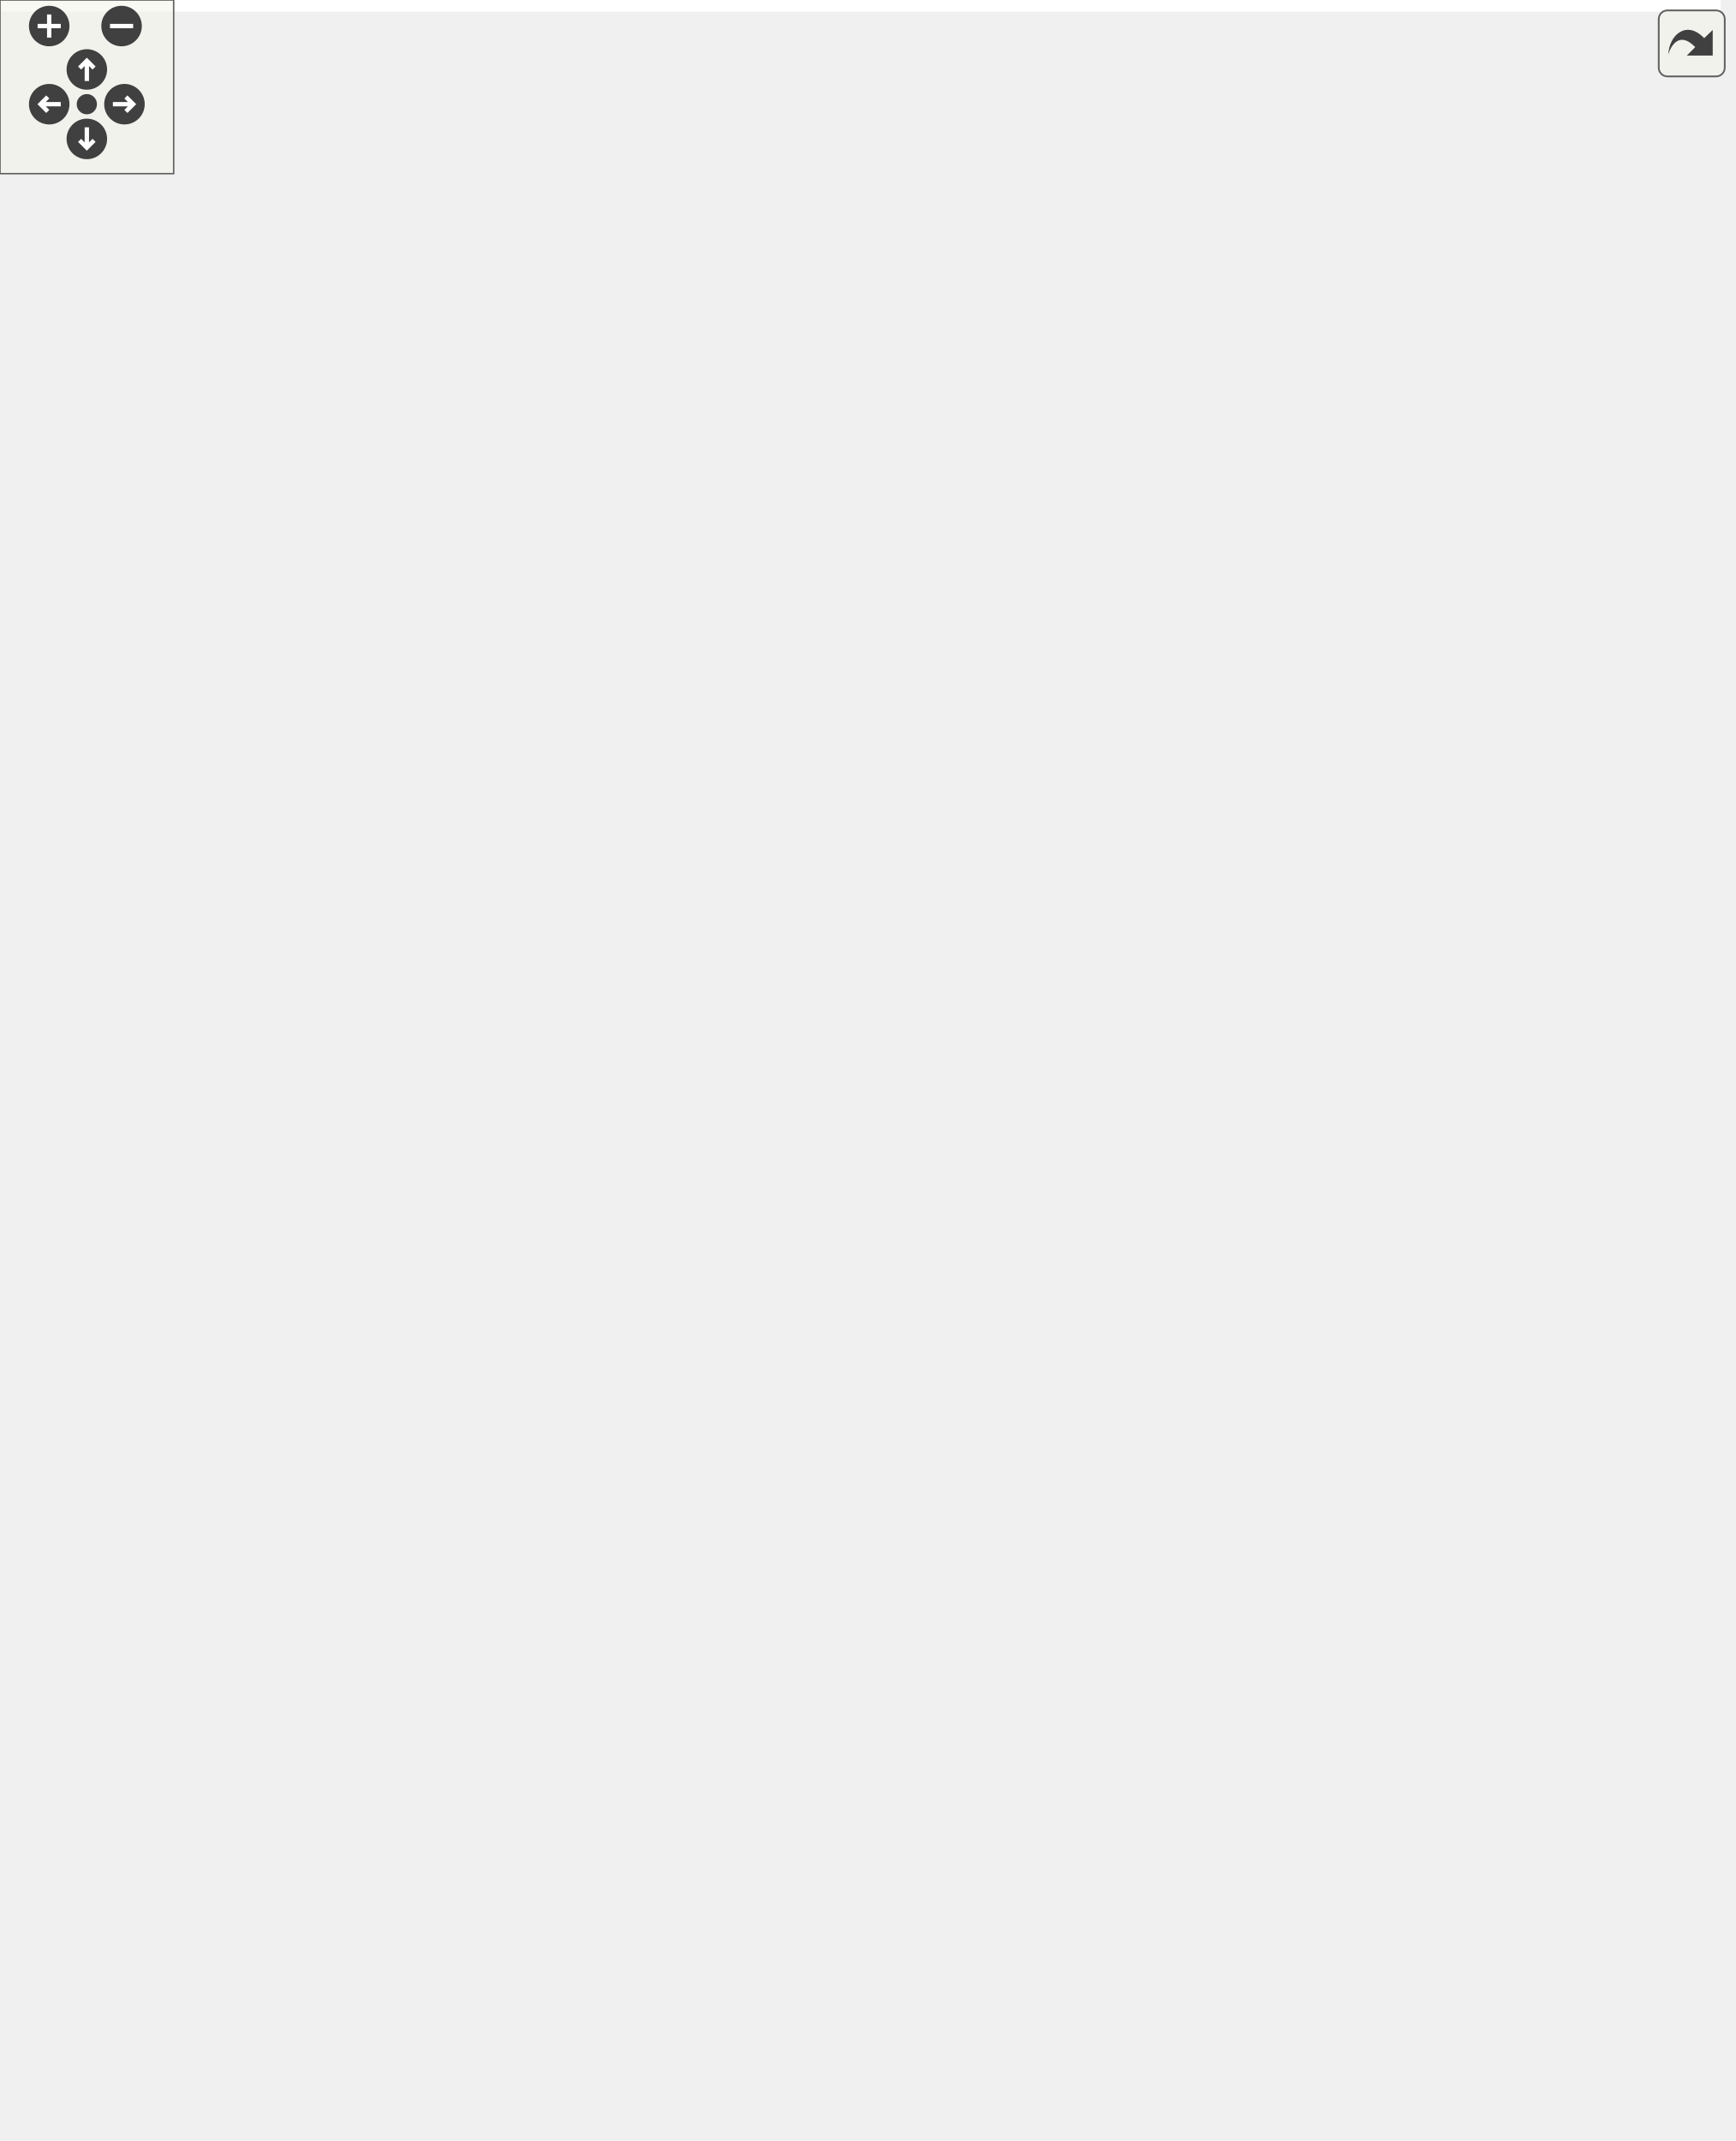
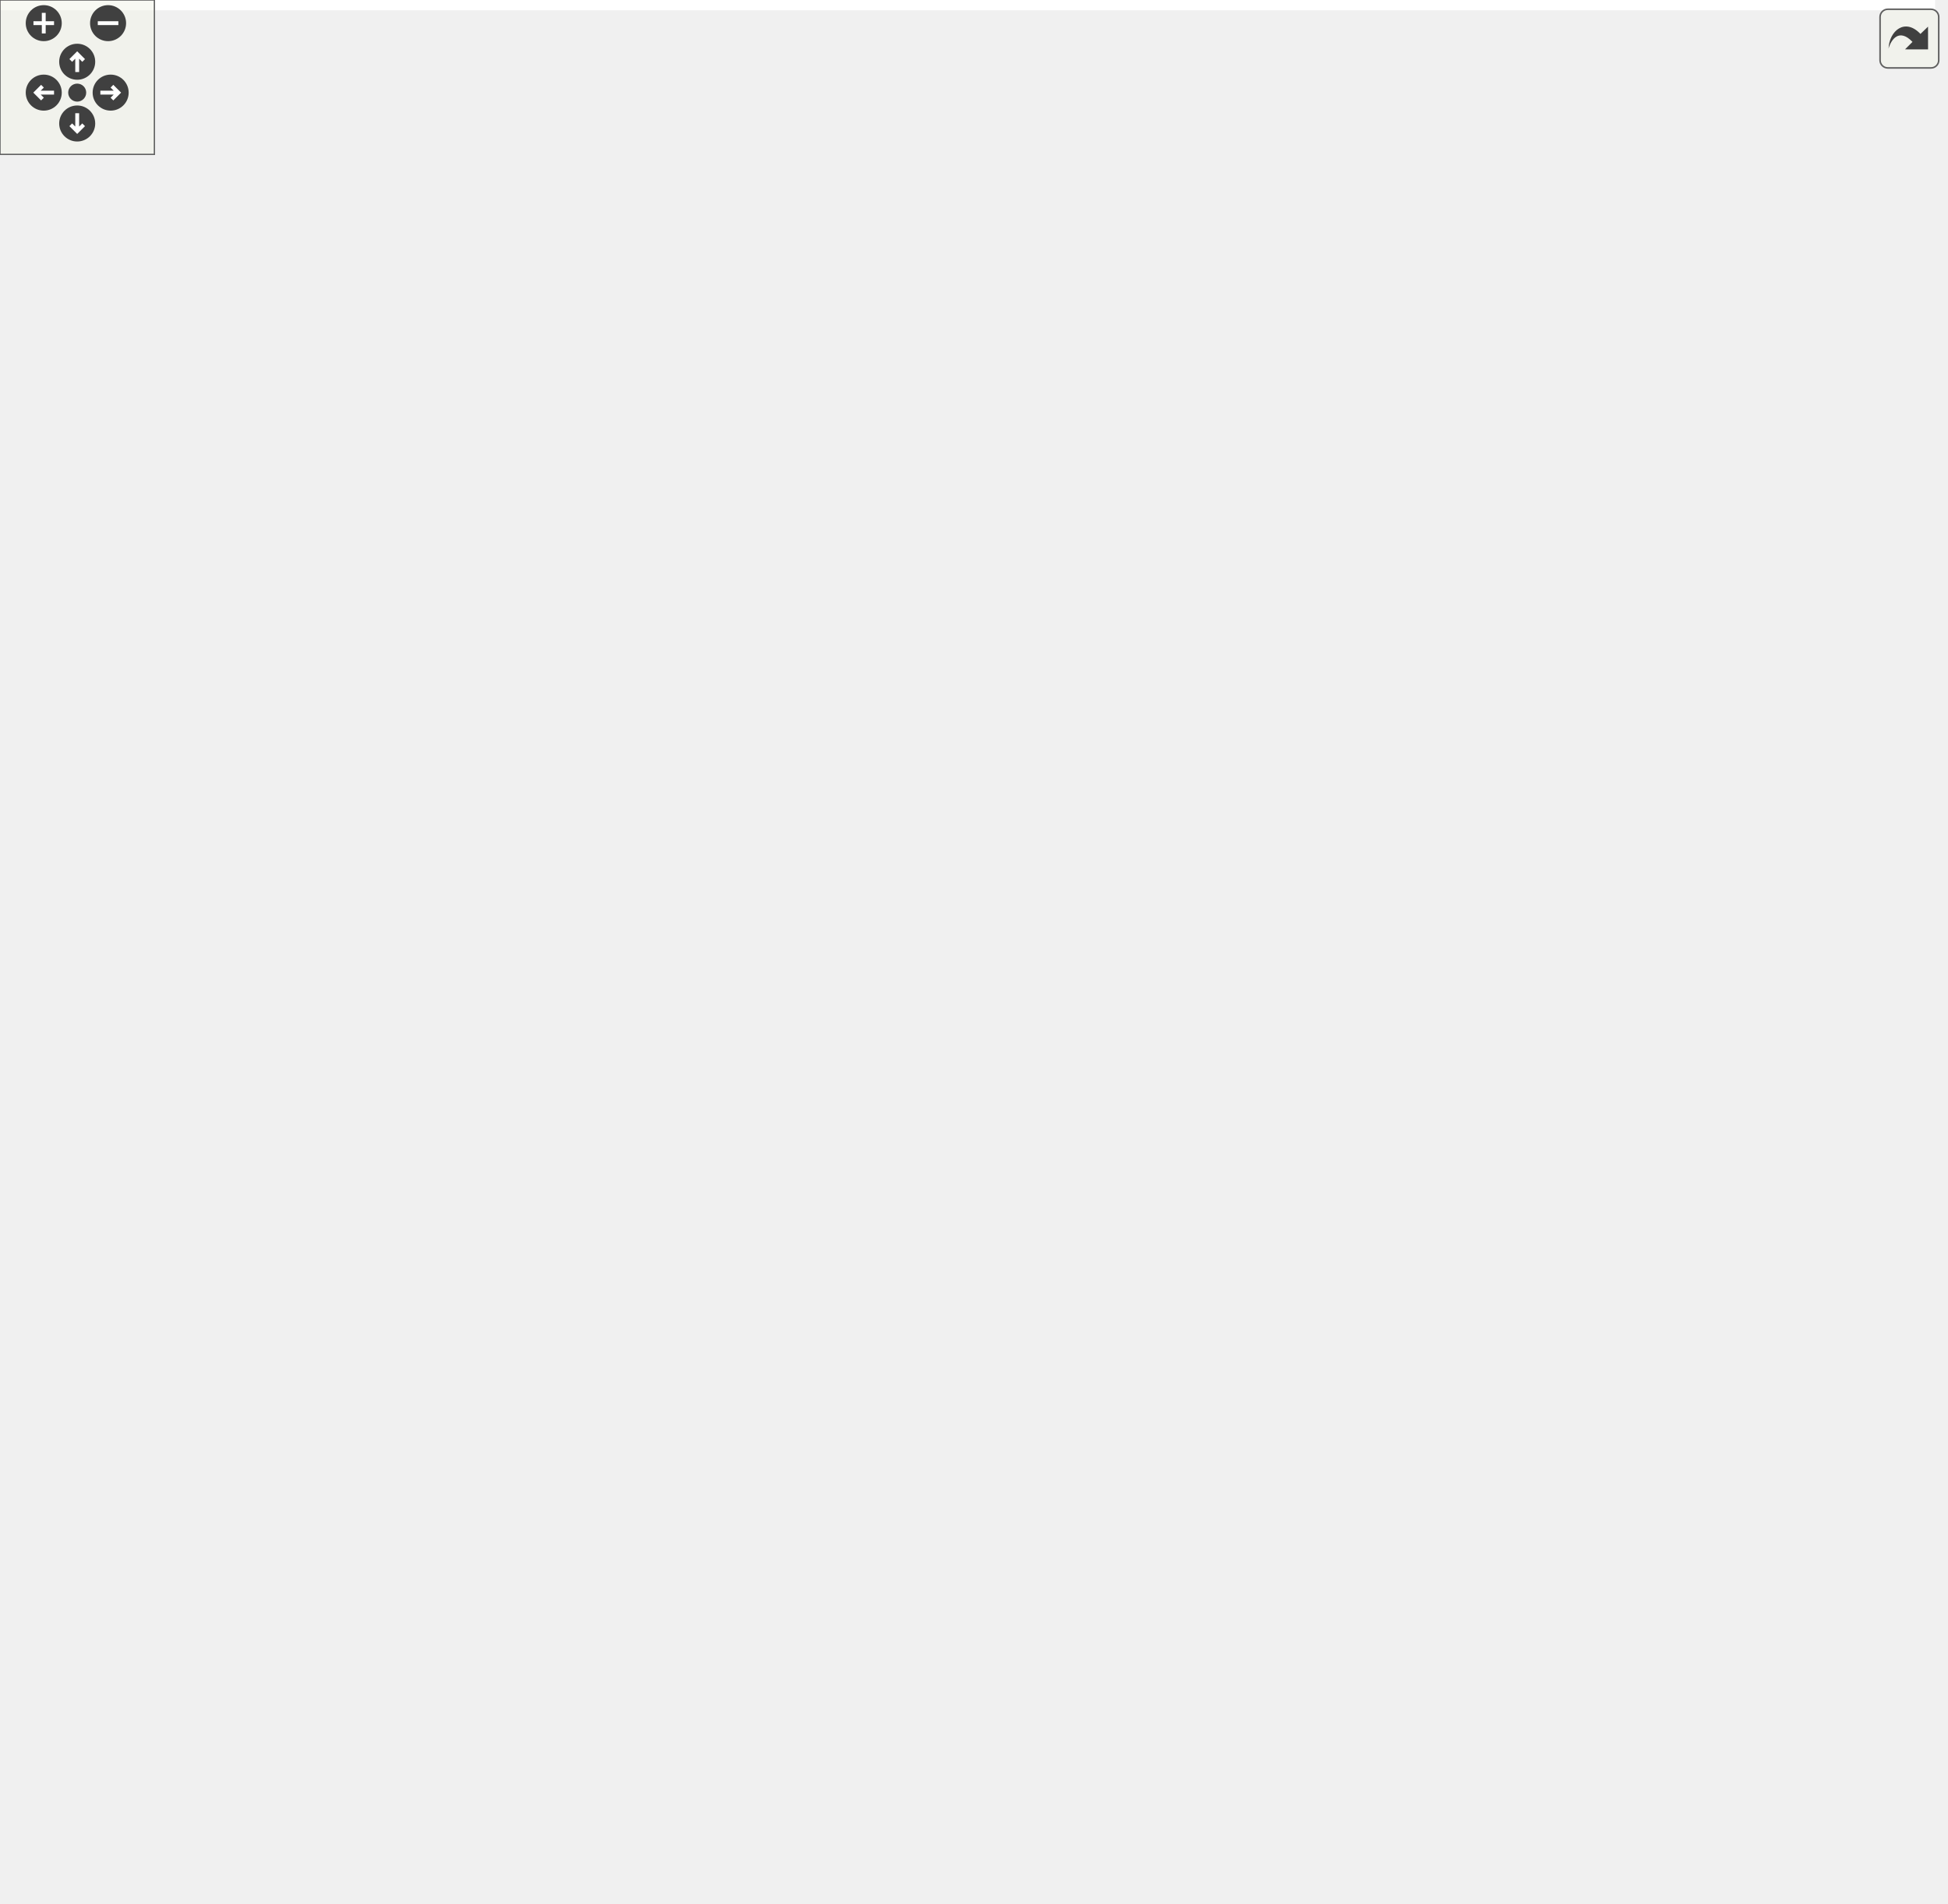
<svg xmlns="http://www.w3.org/2000/svg" xmlns:xlink="http://www.w3.org/1999/xlink" id="main" version="1.1" xml:space="preserve">
  <style type="text/css">
.edge:hover path { stroke: red; }
.edge:hover polygon { stroke: red; fill: red; }
</style>
  <defs>
    <circle id="rim" cx="0" cy="0" r="7" />
    <circle id="rim2" cx="0" cy="0" r="3.5" />
    <g id="zoomPlus">
      <use xlink:href="#rim" fill="#404040">
        <set attributeName="fill" to="#808080" begin="zoomplus.mouseover" end="zoomplus.mouseout" />
      </use>
      <path d="M-4,0h8M0,-4v8" fill="none" stroke="white" stroke-width="1.5" pointer-events="none" />
    </g>
    <g id="zoomMin">
      <use xlink:href="#rim" fill="#404040">
        <set attributeName="fill" to="#808080" begin="zoomminus.mouseover" end="zoomminus.mouseout" />
      </use>
      <path d="M-4,0h8" fill="none" stroke="white" stroke-width="1.5" pointer-events="none" />
    </g>
    <g id="dirArrow">
      <path fill="none" stroke="white" stroke-width="1.5" d="M0,-3.0v7 M-2.5,-0.5L0,-3.0L2.5,-0.5" />
    </g>
    <g id="resetDef">
      <use xlink:href="#rim2" fill="#404040">
        <set attributeName="fill" to="#808080" begin="reset.mouseover" end="reset.mouseout" />
      </use>
    </g>
  </defs>
  <svg id="graph" class="graph">
    <g id="viewport">
-       <polygon fill="white" stroke="transparent" points="-4,4 -4,-679 594.5,-679 594.5,4 -4,4" />
+       <polygon fill="white" stroke="transparent" points="-4,4 -4,-679 752,-679 752,4 -4,4" />
      <g id="node1" class="node">
        <g id="a_node1">
          <a xlink:title=" ">
-             <polygon fill="#bfbfbf" stroke="black" points="240.5,-0.5 240.5,-200.5 408.5,-200.5 408.5,-0.5 240.5,-0.5" />
-             <text text-anchor="start" x="248.5" y="-188.5" font-family="Helvetica,sans-Serif" font-size="10.00">pocketmine\network</text>
-             <text text-anchor="middle" x="324.5" y="-177.5" font-family="Helvetica,sans-Serif" font-size="10.00">\mcpe\protocol\AddActorPacket</text>
-             <polyline fill="none" stroke="black" points="240.5,-170.5 408.5,-170.5 " />
-             <text text-anchor="start" x="248.5" y="-158.5" font-family="Helvetica,sans-Serif" font-size="10.00">+ $actorRuntimeId</text>
-             <text text-anchor="start" x="248.5" y="-147.5" font-family="Helvetica,sans-Serif" font-size="10.00">+ $actorUniqueId</text>
-             <text text-anchor="start" x="248.5" y="-136.5" font-family="Helvetica,sans-Serif" font-size="10.00">+ $attributes</text>
-             <text text-anchor="start" x="248.5" y="-125.5" font-family="Helvetica,sans-Serif" font-size="10.00">+ $bodyYaw</text>
-             <text text-anchor="start" x="248.5" y="-114.5" font-family="Helvetica,sans-Serif" font-size="10.00">+ $headYaw</text>
-             <text text-anchor="start" x="248.5" y="-103.5" font-family="Helvetica,sans-Serif" font-size="10.00">+ $links</text>
-             <text text-anchor="start" x="248.5" y="-92.5" font-family="Helvetica,sans-Serif" font-size="10.00">+ $metadata</text>
-             <text text-anchor="start" x="248.5" y="-81.5" font-family="Helvetica,sans-Serif" font-size="10.00">+ $pitch</text>
-             <text text-anchor="start" x="248.5" y="-70.5" font-family="Helvetica,sans-Serif" font-size="10.00">+ $type</text>
-             <text text-anchor="start" x="248.5" y="-59.5" font-family="Helvetica,sans-Serif" font-size="10.00">+ $yaw</text>
-             <polyline fill="none" stroke="black" points="240.5,-52.5 408.5,-52.5 " />
-             <text text-anchor="start" x="248.5" y="-40.5" font-family="Helvetica,sans-Serif" font-size="10.00">+ handle()</text>
-             <text text-anchor="start" x="248.5" y="-29.5" font-family="Helvetica,sans-Serif" font-size="10.00">+ create()</text>
-             <text text-anchor="start" x="248.5" y="-18.5" font-family="Helvetica,sans-Serif" font-size="10.00"># decodePayload()</text>
-             <text text-anchor="start" x="248.5" y="-7.5" font-family="Helvetica,sans-Serif" font-size="10.00"># encodePayload()</text>
+             <polygon fill="#bfbfbf" stroke="black" points="268.5,-0.5 268.5,-200.5 436.5,-200.5 436.5,-0.5 268.5,-0.5" />
+             <text text-anchor="start" x="276.5" y="-188.5" font-family="Helvetica,sans-Serif" font-size="10.00">pocketmine\network</text>
+             <text text-anchor="middle" x="352.5" y="-177.5" font-family="Helvetica,sans-Serif" font-size="10.00">\mcpe\protocol\AddActorPacket</text>
+             <polyline fill="none" stroke="black" points="268.5,-170.5 436.5,-170.5 " />
+             <text text-anchor="start" x="276.5" y="-158.5" font-family="Helvetica,sans-Serif" font-size="10.00">+ $actorRuntimeId</text>
+             <text text-anchor="start" x="276.5" y="-147.5" font-family="Helvetica,sans-Serif" font-size="10.00">+ $actorUniqueId</text>
+             <text text-anchor="start" x="276.5" y="-136.5" font-family="Helvetica,sans-Serif" font-size="10.00">+ $attributes</text>
+             <text text-anchor="start" x="276.5" y="-125.5" font-family="Helvetica,sans-Serif" font-size="10.00">+ $bodyYaw</text>
+             <text text-anchor="start" x="276.5" y="-114.5" font-family="Helvetica,sans-Serif" font-size="10.00">+ $headYaw</text>
+             <text text-anchor="start" x="276.5" y="-103.5" font-family="Helvetica,sans-Serif" font-size="10.00">+ $links</text>
+             <text text-anchor="start" x="276.5" y="-92.5" font-family="Helvetica,sans-Serif" font-size="10.00">+ $metadata</text>
+             <text text-anchor="start" x="276.5" y="-81.5" font-family="Helvetica,sans-Serif" font-size="10.00">+ $pitch</text>
+             <text text-anchor="start" x="276.5" y="-70.5" font-family="Helvetica,sans-Serif" font-size="10.00">+ $type</text>
+             <text text-anchor="start" x="276.5" y="-59.5" font-family="Helvetica,sans-Serif" font-size="10.00">+ $yaw</text>
+             <polyline fill="none" stroke="black" points="268.5,-52.5 436.5,-52.5 " />
+             <text text-anchor="start" x="276.5" y="-40.5" font-family="Helvetica,sans-Serif" font-size="10.00">+ handle()</text>
+             <text text-anchor="start" x="276.5" y="-29.5" font-family="Helvetica,sans-Serif" font-size="10.00">+ create()</text>
+             <text text-anchor="start" x="276.5" y="-18.5" font-family="Helvetica,sans-Serif" font-size="10.00"># decodePayload()</text>
+             <text text-anchor="start" x="276.5" y="-7.5" font-family="Helvetica,sans-Serif" font-size="10.00"># encodePayload()</text>
          </a>
        </g>
      </g>
      <g id="node2" class="node">
        <g id="a_node2">
          <a xlink:href="../../d1/ddb/classpocketmine_1_1network_1_1mcpe_1_1protocol_1_1_data_packet.html" target="_top" xlink:title=" ">
            <polygon fill="white" stroke="#bfbfbf" points="169,-281.5 169,-470.5 316,-470.5 316,-281.5 169,-281.5" />
            <text text-anchor="start" x="177" y="-458.5" font-family="Helvetica,sans-Serif" font-size="10.00">pocketmine\network</text>
            <text text-anchor="middle" x="242.5" y="-447.5" font-family="Helvetica,sans-Serif" font-size="10.00">\mcpe\protocol\DataPacket</text>
            <polyline fill="none" stroke="#bfbfbf" points="169,-440.5 316,-440.5 " />
            <text text-anchor="start" x="177" y="-428.5" font-family="Helvetica,sans-Serif" font-size="10.00">+ $recipientSubId</text>
            <text text-anchor="start" x="177" y="-417.5" font-family="Helvetica,sans-Serif" font-size="10.00">+ $senderSubId</text>
            <polyline fill="none" stroke="#bfbfbf" points="169,-410.5 316,-410.5 " />
            <text text-anchor="start" x="177" y="-398.5" font-family="Helvetica,sans-Serif" font-size="10.00">+ __get()</text>
            <text text-anchor="start" x="177" y="-387.5" font-family="Helvetica,sans-Serif" font-size="10.00">+ __set()</text>
            <text text-anchor="start" x="177" y="-376.5" font-family="Helvetica,sans-Serif" font-size="10.00">+ canBeSentBeforeLogin()</text>
            <text text-anchor="start" x="177" y="-365.5" font-family="Helvetica,sans-Serif" font-size="10.00">+ decode()</text>
            <text text-anchor="start" x="177" y="-354.5" font-family="Helvetica,sans-Serif" font-size="10.00">+ encode()</text>
            <text text-anchor="start" x="177" y="-343.5" font-family="Helvetica,sans-Serif" font-size="10.00">+ getName()</text>
            <text text-anchor="start" x="177" y="-332.5" font-family="Helvetica,sans-Serif" font-size="10.00">+ pid()</text>
            <text text-anchor="start" x="177" y="-321.5" font-family="Helvetica,sans-Serif" font-size="10.00"># decodeHeader()</text>
            <text text-anchor="start" x="177" y="-310.5" font-family="Helvetica,sans-Serif" font-size="10.00"># decodePayload()</text>
            <text text-anchor="start" x="177" y="-299.5" font-family="Helvetica,sans-Serif" font-size="10.00"># encodeHeader()</text>
            <text text-anchor="start" x="177" y="-288.5" font-family="Helvetica,sans-Serif" font-size="10.00"># encodePayload()</text>
          </a>
        </g>
      </g>
      <g id="edge1" class="edge">
-         <path fill="none" stroke="midnightblue" d="M273.56,-271.42C280.5,-248.24 287.86,-223.71 294.75,-200.72" />
-         <polygon fill="none" stroke="midnightblue" points="270.12,-270.68 270.61,-281.26 276.83,-272.69 270.12,-270.68" />
+         <path fill="none" stroke="midnightblue" d="M284.04,-271.73C293.39,-248.46 303.31,-223.81 312.6,-200.72" />
+         <polygon fill="none" stroke="midnightblue" points="280.69,-270.68 280.2,-281.26 287.18,-273.29 280.69,-270.68" />
      </g>
      <g id="node3" class="node">
        <g id="a_node3">
          <a xlink:href="../../d4/d5d/interfacepocketmine_1_1network_1_1mcpe_1_1protocol_1_1_packet.html" target="_top" xlink:title=" ">
            <polygon fill="white" stroke="#bfbfbf" points="65.5,-551.5 65.5,-674.5 211.5,-674.5 211.5,-551.5 65.5,-551.5" />
            <text text-anchor="start" x="73.5" y="-662.5" font-family="Helvetica,sans-Serif" font-size="10.00">pocketmine\network</text>
            <text text-anchor="middle" x="138.5" y="-651.5" font-family="Helvetica,sans-Serif" font-size="10.00">\mcpe\protocol\Packet</text>
            <polyline fill="none" stroke="#bfbfbf" points="65.5,-644.5 211.5,-644.5 " />
            <text text-anchor="middle" x="138.5" y="-632.5" font-family="Helvetica,sans-Serif" font-size="10.00"> </text>
            <polyline fill="none" stroke="#bfbfbf" points="65.5,-625.5 211.5,-625.5 " />
            <text text-anchor="start" x="73.5" y="-613.5" font-family="Helvetica,sans-Serif" font-size="10.00">+ canBeSentBeforeLogin()</text>
            <text text-anchor="start" x="73.5" y="-602.5" font-family="Helvetica,sans-Serif" font-size="10.00">+ decode()</text>
            <text text-anchor="start" x="73.5" y="-591.5" font-family="Helvetica,sans-Serif" font-size="10.00">+ encode()</text>
            <text text-anchor="start" x="73.5" y="-580.5" font-family="Helvetica,sans-Serif" font-size="10.00">+ getName()</text>
            <text text-anchor="start" x="73.5" y="-569.5" font-family="Helvetica,sans-Serif" font-size="10.00">+ handle()</text>
            <text text-anchor="start" x="73.5" y="-558.5" font-family="Helvetica,sans-Serif" font-size="10.00">+ pid()</text>
          </a>
        </g>
      </g>
      <g id="edge2" class="edge">
        <path fill="none" stroke="midnightblue" d="M169.45,-542.06C179.37,-519.64 190.52,-494.45 201.07,-470.62" />
        <polygon fill="none" stroke="midnightblue" points="166.13,-540.92 165.28,-551.48 172.53,-543.75 166.13,-540.92" />
      </g>
      <g id="node5" class="node">
        <g id="a_node5">
          <a xlink:href="../../da/d77/interfacepocketmine_1_1network_1_1mcpe_1_1protocol_1_1_clientbound_packet.html" target="_top" xlink:title=" ">
            <polygon fill="white" stroke="#bfbfbf" points="0,-336.5 0,-415.5 151,-415.5 151,-336.5 0,-336.5" />
            <text text-anchor="start" x="8" y="-403.5" font-family="Helvetica,sans-Serif" font-size="10.00">pocketmine\network</text>
            <text text-anchor="start" x="8" y="-392.5" font-family="Helvetica,sans-Serif" font-size="10.00">\mcpe\protocol\Clientbound</text>
            <text text-anchor="middle" x="75.5" y="-381.5" font-family="Helvetica,sans-Serif" font-size="10.00">Packet</text>
            <polyline fill="none" stroke="#bfbfbf" points="0,-374.5 151,-374.5 " />
            <text text-anchor="middle" x="75.5" y="-362.5" font-family="Helvetica,sans-Serif" font-size="10.00"> </text>
            <polyline fill="none" stroke="#bfbfbf" points="0,-355.5 151,-355.5 " />
            <text text-anchor="middle" x="75.5" y="-343.5" font-family="Helvetica,sans-Serif" font-size="10.00"> </text>
          </a>
        </g>
      </g>
      <g id="edge5" class="edge">
        <path fill="none" stroke="midnightblue" d="M119.66,-541.74C108.58,-500.41 95,-449.74 85.85,-415.59" />
        <polygon fill="none" stroke="midnightblue" points="116.31,-542.73 122.28,-551.48 123.07,-540.92 116.31,-542.73" />
      </g>
      <g id="node4" class="node">
        <g id="a_node4">
          <a xlink:title=" ">
            <polygon fill="white" stroke="#bfbfbf" points="251,-584.5 251,-641.5 294,-641.5 294,-584.5 251,-584.5" />
            <text text-anchor="middle" x="272.5" y="-629.5" font-family="Helvetica,sans-Serif" font-size="10.00">const</text>
            <polyline fill="none" stroke="#bfbfbf" points="251,-622.5 294,-622.5 " />
            <text text-anchor="middle" x="272.5" y="-610.5" font-family="Helvetica,sans-Serif" font-size="10.00"> </text>
            <polyline fill="none" stroke="#bfbfbf" points="251,-603.5 294,-603.5 " />
            <text text-anchor="middle" x="272.5" y="-591.5" font-family="Helvetica,sans-Serif" font-size="10.00"> </text>
          </a>
        </g>
      </g>
      <g id="edge6" class="edge">
-         <path fill="none" stroke="#404040" d="M294.31,-593.76C309.94,-579.16 329.72,-557.19 338.5,-533 359.02,-476.43 348.29,-321.08 337.44,-213.11" />
-         <polygon fill="none" stroke="#404040" points="337.41,-212.79 332.82,-207.23 336.19,-200.85 340.78,-206.41 337.41,-212.79" />
-         <text text-anchor="middle" x="389.5" y="-373.5" font-family="Helvetica,sans-Serif" font-size="10.00"> +NETWORK_ID</text>
+         <path fill="none" stroke="#404040" d="M294.08,-593.68C309.6,-579.04 329.33,-557.05 338.5,-533 359.93,-476.77 359.99,-321.34 357.05,-213.26" />
+         <polygon fill="none" stroke="#404040" points="357.04,-212.97 352.87,-207.09 356.7,-200.98 360.87,-206.86 357.04,-212.97" />
+         <text text-anchor="middle" x="397.5" y="-373.5" font-family="Helvetica,sans-Serif" font-size="10.00"> +NETWORK_ID</text>
      </g>
      <g id="edge3" class="edge">
        <path fill="none" stroke="#404040" d="M268.04,-584.25C265.66,-569.12 262.78,-550.05 260.5,-533 258.34,-516.8 256.2,-499.63 254.19,-482.84" />
        <polygon fill="none" stroke="#404040" points="254.17,-482.61 249.49,-477.12 252.76,-470.7 257.43,-476.19 254.17,-482.61" />
        <text text-anchor="middle" x="299.5" y="-525" font-family="Helvetica,sans-Serif" font-size="10.00"> +NETWORK_ID</text>
        <text text-anchor="middle" x="299.5" y="-514" font-family="Helvetica,sans-Serif" font-size="10.00">+PID_MASK</text>
      </g>
      <g id="edge4" class="edge">
-         <path fill="none" stroke="midnightblue" d="M106.68,-327.92C121.77,-306.23 140.66,-280.58 159.5,-259 184.24,-230.66 213.34,-201.66 240.16,-176.4" />
-         <polygon fill="none" stroke="midnightblue" points="103.68,-326.1 100.88,-336.32 109.44,-330.08 103.68,-326.1" />
+         <path fill="none" stroke="midnightblue" d="M105.59,-327.74C120.57,-305.8 139.69,-279.99 159.5,-259 192.3,-224.25 232.75,-190.15 268.12,-162.62" />
+         <polygon fill="none" stroke="midnightblue" points="102.54,-326 99.85,-336.25 108.34,-329.91 102.54,-326" />
      </g>
      <g id="node6" class="node">
        <g id="a_node6">
          <a xlink:href="../../d2/d90/classpocketmine_1_1math_1_1_vector3.html" target="_top" xlink:title=" ">
            <polygon fill="white" stroke="#bfbfbf" points="448.5,-259.5 448.5,-492.5 590.5,-492.5 590.5,-259.5 448.5,-259.5" />
            <text text-anchor="middle" x="519.5" y="-480.5" font-family="Helvetica,sans-Serif" font-size="10.00">pocketmine\math\Vector3</text>
            <polyline fill="none" stroke="#bfbfbf" points="448.5,-473.5 590.5,-473.5 " />
            <text text-anchor="start" x="456.5" y="-461.5" font-family="Helvetica,sans-Serif" font-size="10.00">+ $x</text>
            <text text-anchor="start" x="456.5" y="-450.5" font-family="Helvetica,sans-Serif" font-size="10.00">+ $y</text>
            <text text-anchor="start" x="456.5" y="-439.5" font-family="Helvetica,sans-Serif" font-size="10.00">+ $z</text>
            <polyline fill="none" stroke="#bfbfbf" points="448.5,-432.5 590.5,-432.5 " />
            <text text-anchor="start" x="456.5" y="-420.5" font-family="Helvetica,sans-Serif" font-size="10.00">+ __construct()</text>
            <text text-anchor="start" x="456.5" y="-409.5" font-family="Helvetica,sans-Serif" font-size="10.00">+ __toString()</text>
            <text text-anchor="start" x="456.5" y="-398.5" font-family="Helvetica,sans-Serif" font-size="10.00">+ abs()</text>
            <text text-anchor="start" x="456.5" y="-387.5" font-family="Helvetica,sans-Serif" font-size="10.00">+ add()</text>
            <text text-anchor="start" x="456.5" y="-376.5" font-family="Helvetica,sans-Serif" font-size="10.00">+ addVector()</text>
            <text text-anchor="start" x="456.5" y="-365.5" font-family="Helvetica,sans-Serif" font-size="10.00">+ asVector3()</text>
            <text text-anchor="start" x="456.5" y="-354.5" font-family="Helvetica,sans-Serif" font-size="10.00">+ ceil()</text>
            <text text-anchor="start" x="456.5" y="-343.5" font-family="Helvetica,sans-Serif" font-size="10.00">+ cross()</text>
            <text text-anchor="start" x="456.5" y="-332.5" font-family="Helvetica,sans-Serif" font-size="10.00">+ distance()</text>
            <text text-anchor="start" x="456.5" y="-321.5" font-family="Helvetica,sans-Serif" font-size="10.00">+ distanceSquared()</text>
            <text text-anchor="start" x="456.5" y="-310.5" font-family="Helvetica,sans-Serif" font-size="10.00">and 32 more...</text>
            <text text-anchor="start" x="456.5" y="-299.5" font-family="Helvetica,sans-Serif" font-size="10.00">+ maxComponents()</text>
            <text text-anchor="start" x="456.5" y="-288.5" font-family="Helvetica,sans-Serif" font-size="10.00">+ minComponents()</text>
            <text text-anchor="start" x="456.5" y="-277.5" font-family="Helvetica,sans-Serif" font-size="10.00">+ sum()</text>
            <text text-anchor="start" x="456.5" y="-266.5" font-family="Helvetica,sans-Serif" font-size="10.00">+ zero()</text>
          </a>
        </g>
      </g>
      <g id="edge7" class="edge">
-         <path fill="none" stroke="#404040" d="M448.27,-275.1C433.34,-254.15 417.52,-231.96 402.36,-210.7" />
-         <polygon fill="none" stroke="#404040" points="402.17,-210.44 395.43,-207.88 395.21,-200.67 401.95,-203.24 402.17,-210.44" />
-         <text text-anchor="middle" x="449.5" y="-233" font-family="Helvetica,sans-Serif" font-size="10.00"> +$motion</text>
-         <text text-anchor="middle" x="449.5" y="-222" font-family="Helvetica,sans-Serif" font-size="10.00">+$position</text>
+         <path fill="none" stroke="#404040" d="M448.92,-259.41C439.13,-243.38 429.11,-226.96 419.39,-211.05" />
+         <polygon fill="none" stroke="#404040" points="419.31,-210.92 412.77,-207.88 413.06,-200.68 419.6,-203.71 419.31,-210.92" />
+         <text text-anchor="middle" x="463.5" y="-233" font-family="Helvetica,sans-Serif" font-size="10.00"> +$motion</text>
+         <text text-anchor="middle" x="463.5" y="-222" font-family="Helvetica,sans-Serif" font-size="10.00">+$position</text>
+       </g>
+       <g id="node7" class="node">
+         <g id="a_node7">
+           <a xlink:href="../../d5/d6c/classpocketmine_1_1network_1_1mcpe_1_1protocol_1_1types_1_1entity_1_1_property_sync_data.html" target="_top" xlink:title=" ">
+             <polygon fill="white" stroke="#bfbfbf" points="609,-314.5 609,-437.5 748,-437.5 748,-314.5 609,-314.5" />
+             <text text-anchor="start" x="617" y="-425.5" font-family="Helvetica,sans-Serif" font-size="10.00">pocketmine\network</text>
+             <text text-anchor="start" x="617" y="-414.5" font-family="Helvetica,sans-Serif" font-size="10.00">\mcpe\protocol\types</text>
+             <text text-anchor="middle" x="678.5" y="-403.5" font-family="Helvetica,sans-Serif" font-size="10.00">\entity\PropertySyncData</text>
+             <polyline fill="none" stroke="#bfbfbf" points="609,-396.5 748,-396.5 " />
+             <text text-anchor="middle" x="678.5" y="-384.5" font-family="Helvetica,sans-Serif" font-size="10.00"> </text>
+             <polyline fill="none" stroke="#bfbfbf" points="609,-377.5 748,-377.5 " />
+             <text text-anchor="start" x="617" y="-365.5" font-family="Helvetica,sans-Serif" font-size="10.00">+ __construct()</text>
+             <text text-anchor="start" x="617" y="-354.5" font-family="Helvetica,sans-Serif" font-size="10.00">+ getFloatProperties()</text>
+             <text text-anchor="start" x="617" y="-343.5" font-family="Helvetica,sans-Serif" font-size="10.00">+ getIntProperties()</text>
+             <text text-anchor="start" x="617" y="-332.5" font-family="Helvetica,sans-Serif" font-size="10.00">+ write()</text>
+             <text text-anchor="start" x="617" y="-321.5" font-family="Helvetica,sans-Serif" font-size="10.00">+ read()</text>
+           </a>
+         </g>
+       </g>
+       <g id="edge8" class="edge">
+         <path fill="none" stroke="#404040" d="M643.97,-314.49C631.44,-295.46 616.2,-275.2 599.5,-259 554.7,-215.53 496.07,-177.54 447.18,-149.76" />
+         <polygon fill="none" stroke="#404040" points="447.05,-149.69 439.86,-150.24 436.59,-143.82 443.78,-143.27 447.05,-149.69" />
+         <text text-anchor="middle" x="626.5" y="-227.5" font-family="Helvetica,sans-Serif" font-size="10.00"> +$syncedProperties</text>
      </g>
    </g>
  </svg>
  <g id="navigator" transform="translate(0 0)" fill="#404254">
    <rect fill="#f2f5e9" fill-opacity="0.5" stroke="#606060" stroke-width=".5" x="0" y="0" width="60" height="60" />
    <use id="zoomplus" xlink:href="#zoomPlus" x="17" y="9" />
    <use id="zoomminus" xlink:href="#zoomMin" x="42" y="9" />
    <use id="reset" xlink:href="#resetDef" x="30" y="36" />
    <g id="arrowUp" xlink:href="#dirArrow" transform="translate(30 24)">
      <use xlink:href="#rim" fill="#404040">
        <set attributeName="fill" to="#808080" begin="arrowUp.mouseover" end="arrowUp.mouseout" />
      </use>
      <path fill="none" stroke="white" stroke-width="1.5" d="M0,-3.0v7 M-2.5,-0.5L0,-3.0L2.5,-0.5" />
    </g>
    <g id="arrowRight" xlink:href="#dirArrow" transform="rotate(90) translate(36 -43)">
      <use xlink:href="#rim" fill="#404040">
        <set attributeName="fill" to="#808080" begin="arrowRight.mouseover" end="arrowRight.mouseout" />
      </use>
      <path fill="none" stroke="white" stroke-width="1.5" d="M0,-3.0v7 M-2.5,-0.5L0,-3.0L2.5,-0.5" />
    </g>
    <g id="arrowDown" xlink:href="#dirArrow" transform="rotate(180) translate(-30 -48)">
      <use xlink:href="#rim" fill="#404040">
        <set attributeName="fill" to="#808080" begin="arrowDown.mouseover" end="arrowDown.mouseout" />
      </use>
      <path fill="none" stroke="white" stroke-width="1.5" d="M0,-3.0v7 M-2.5,-0.5L0,-3.0L2.5,-0.5" />
    </g>
    <g id="arrowLeft" xlink:href="#dirArrow" transform="rotate(270) translate(-36 17)">
      <use xlink:href="#rim" fill="#404040">
        <set attributeName="fill" to="#808080" begin="arrowLeft.mouseover" end="arrowLeft.mouseout" />
      </use>
      <path fill="none" stroke="white" stroke-width="1.5" d="M0,-3.0v7 M-2.5,-0.5L0,-3.0L2.5,-0.5" />
    </g>
  </g>
  <svg viewBox="0 0 15 15" width="100%" height="30px" preserveAspectRatio="xMaxYMin meet">
    <g id="arrow_out" transform="scale(0.3 0.3)">
      <a xlink:href="classpocketmine_1_1network_1_1mcpe_1_1protocol_1_1_add_actor_packet__coll__graph_org.svg" target="_base">
        <rect id="button" ry="5" rx="5" y="6" x="6" height="38" width="38" fill="#f2f5e9" fill-opacity="0.5" stroke="#606060" stroke-width="1.0" />
        <path id="arrow" d="M 11.5,31.437 C 11.94,20.098 22.043,11.323 32.159,21.979 L 37.069,17.246 C 37.069,17.246 37.088,32 37.088,32 L 22.16,31.978 C 22.16,31.978 26.998,27.14 26.998,27.14 C 18.529,18.264 13.292,25.23 11.5,31.437 z" style="fill:#404040;" />
      </a>
    </g>
  </svg>
</svg>
